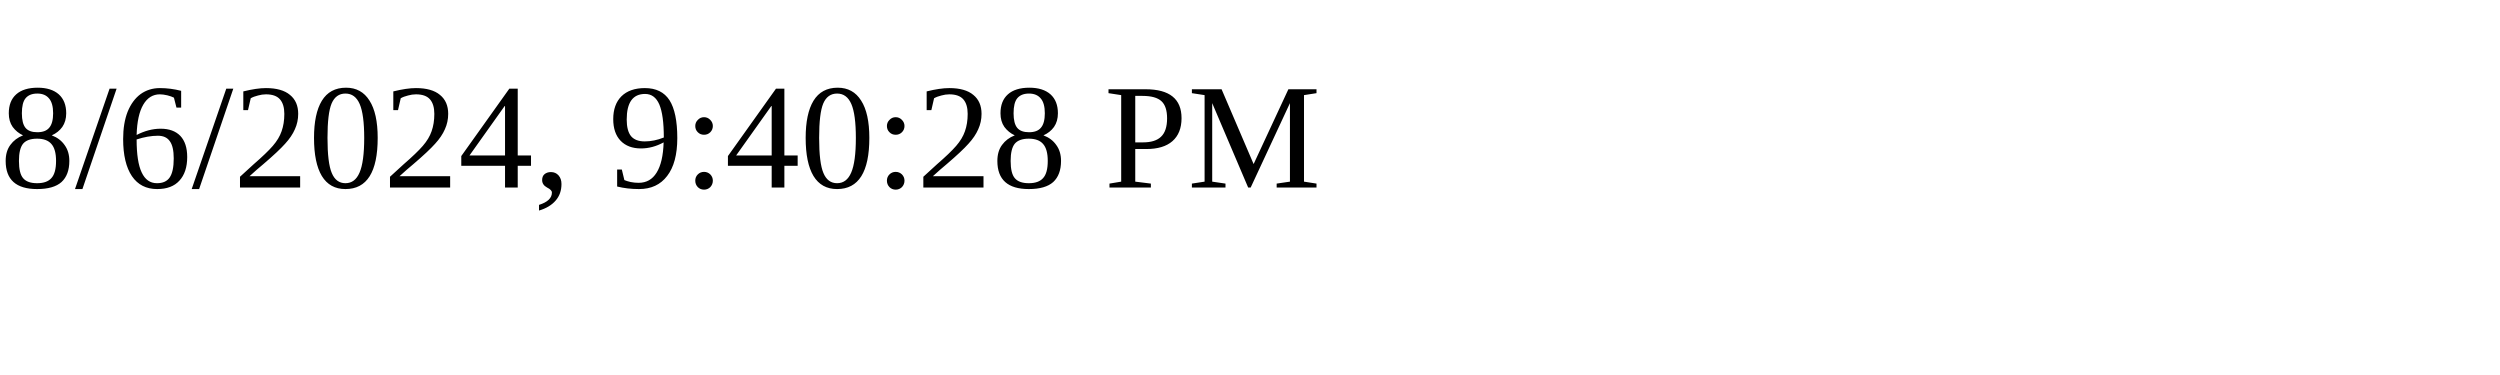
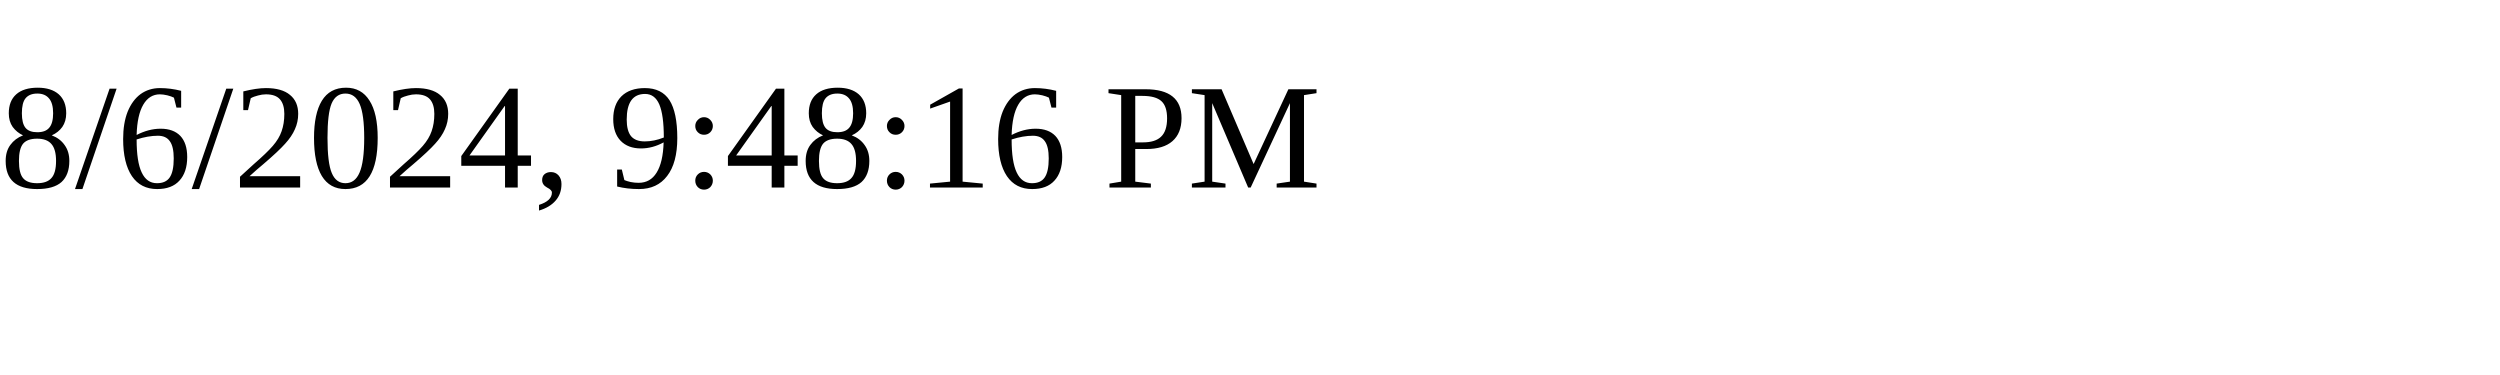
<svg xmlns="http://www.w3.org/2000/svg" height="30" width="200">
-   <text x="0" y="15">8/6/2024, 9:40:28 PM</text>
+   <text x="0" y="15">8/6/2024, 9:48:16 PM</text>
</svg>
